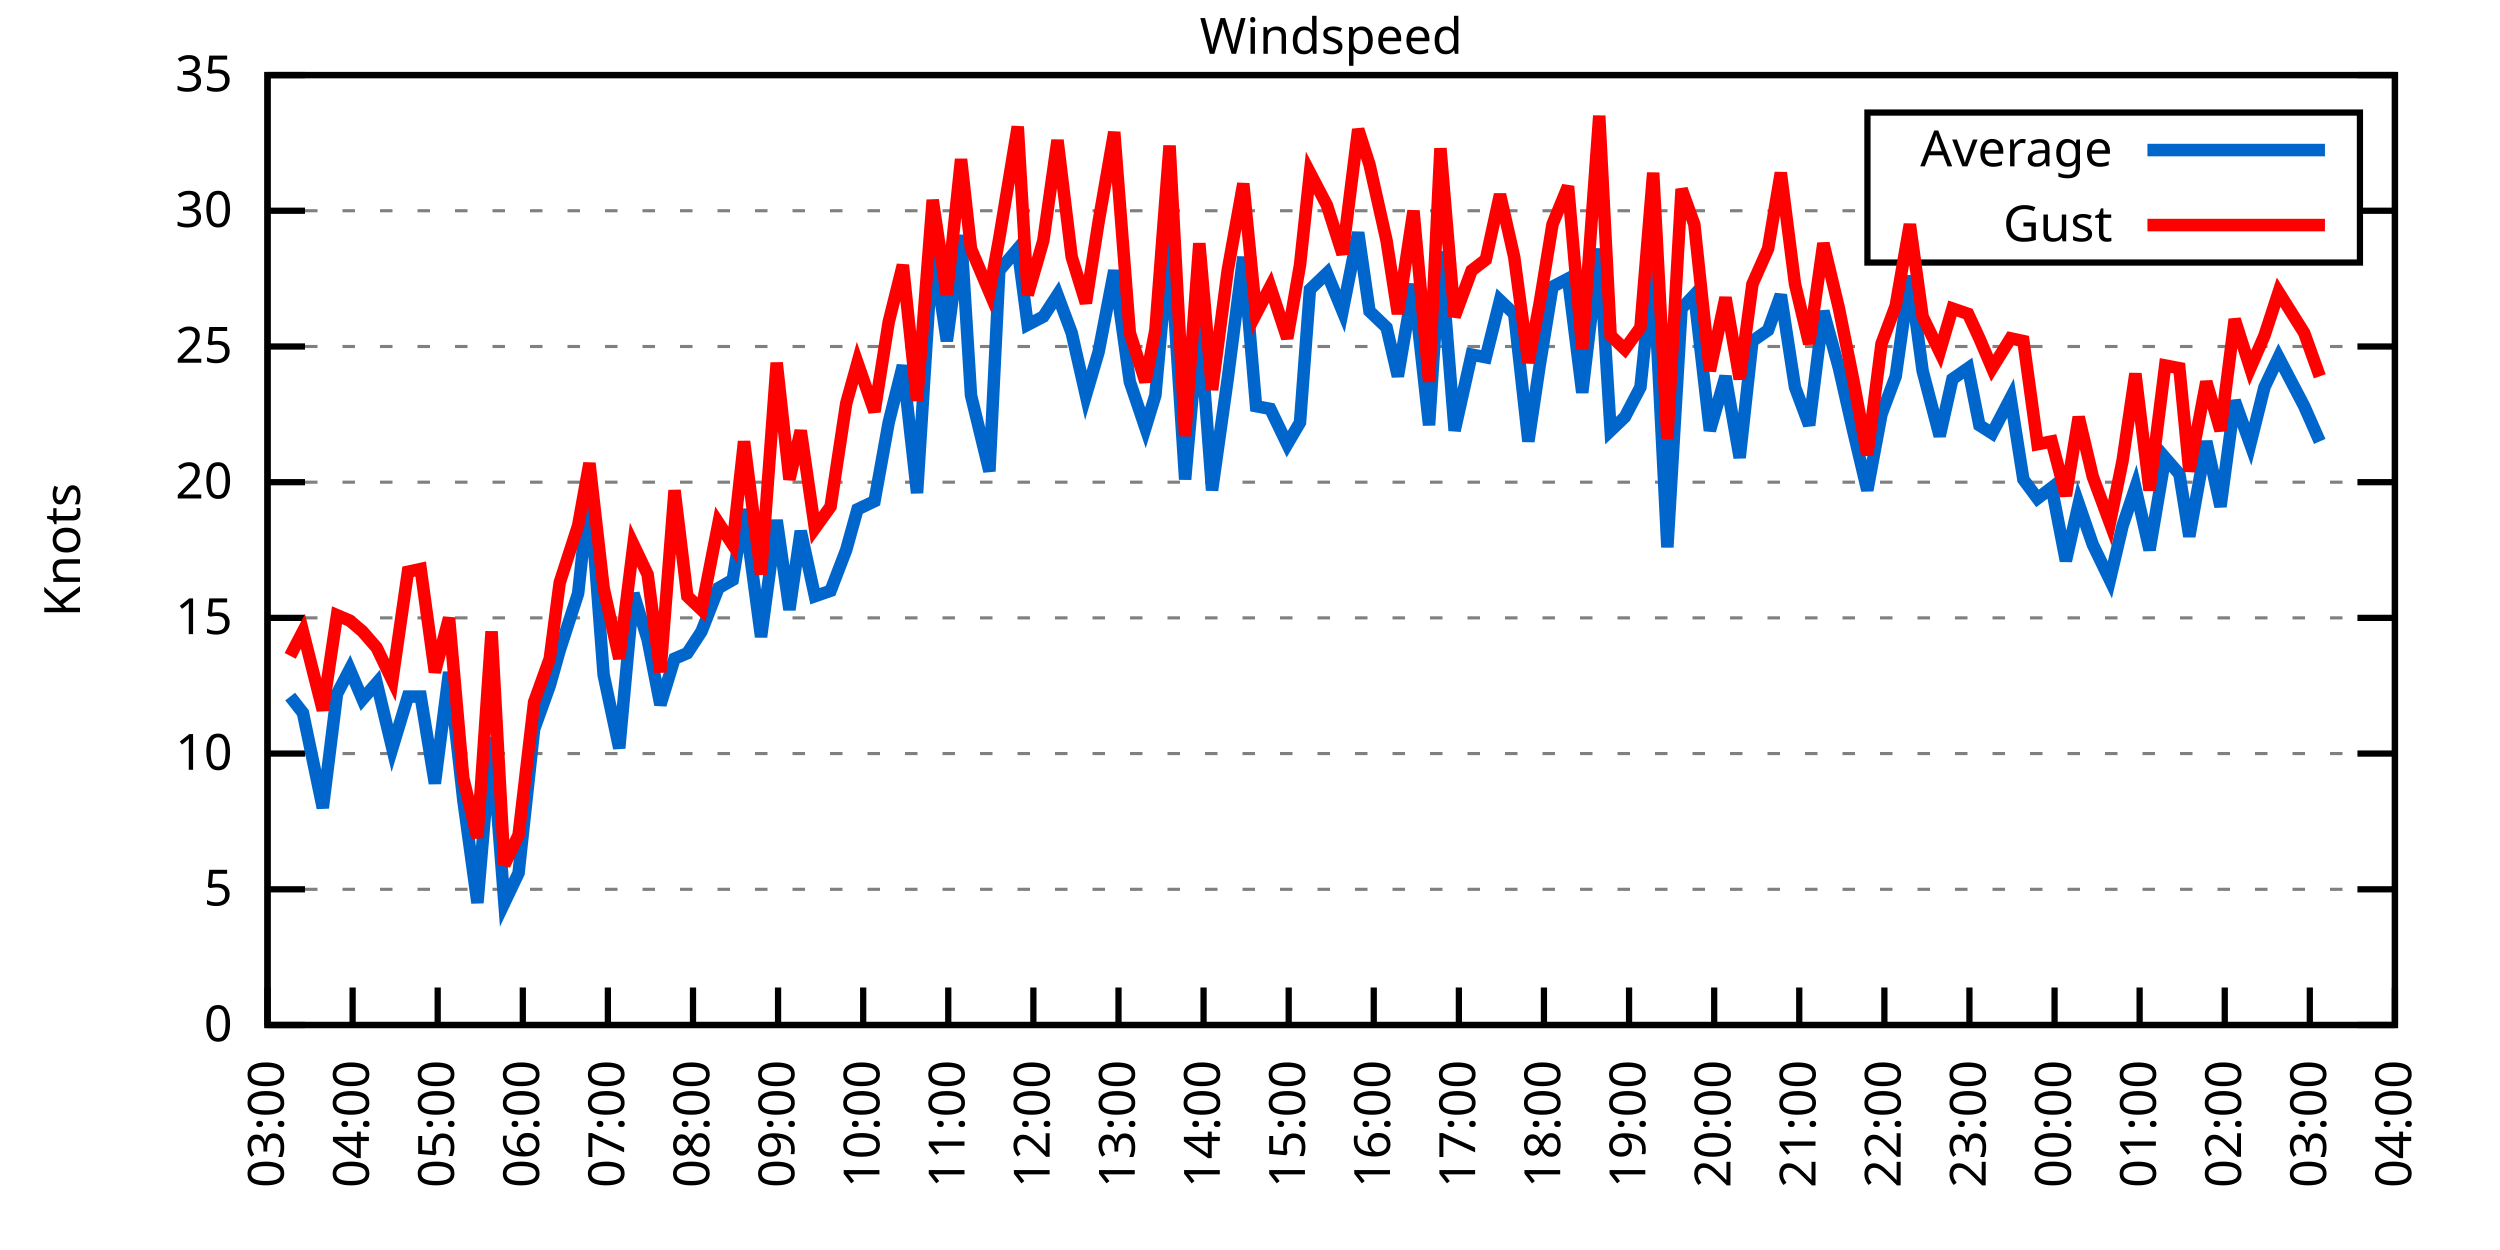
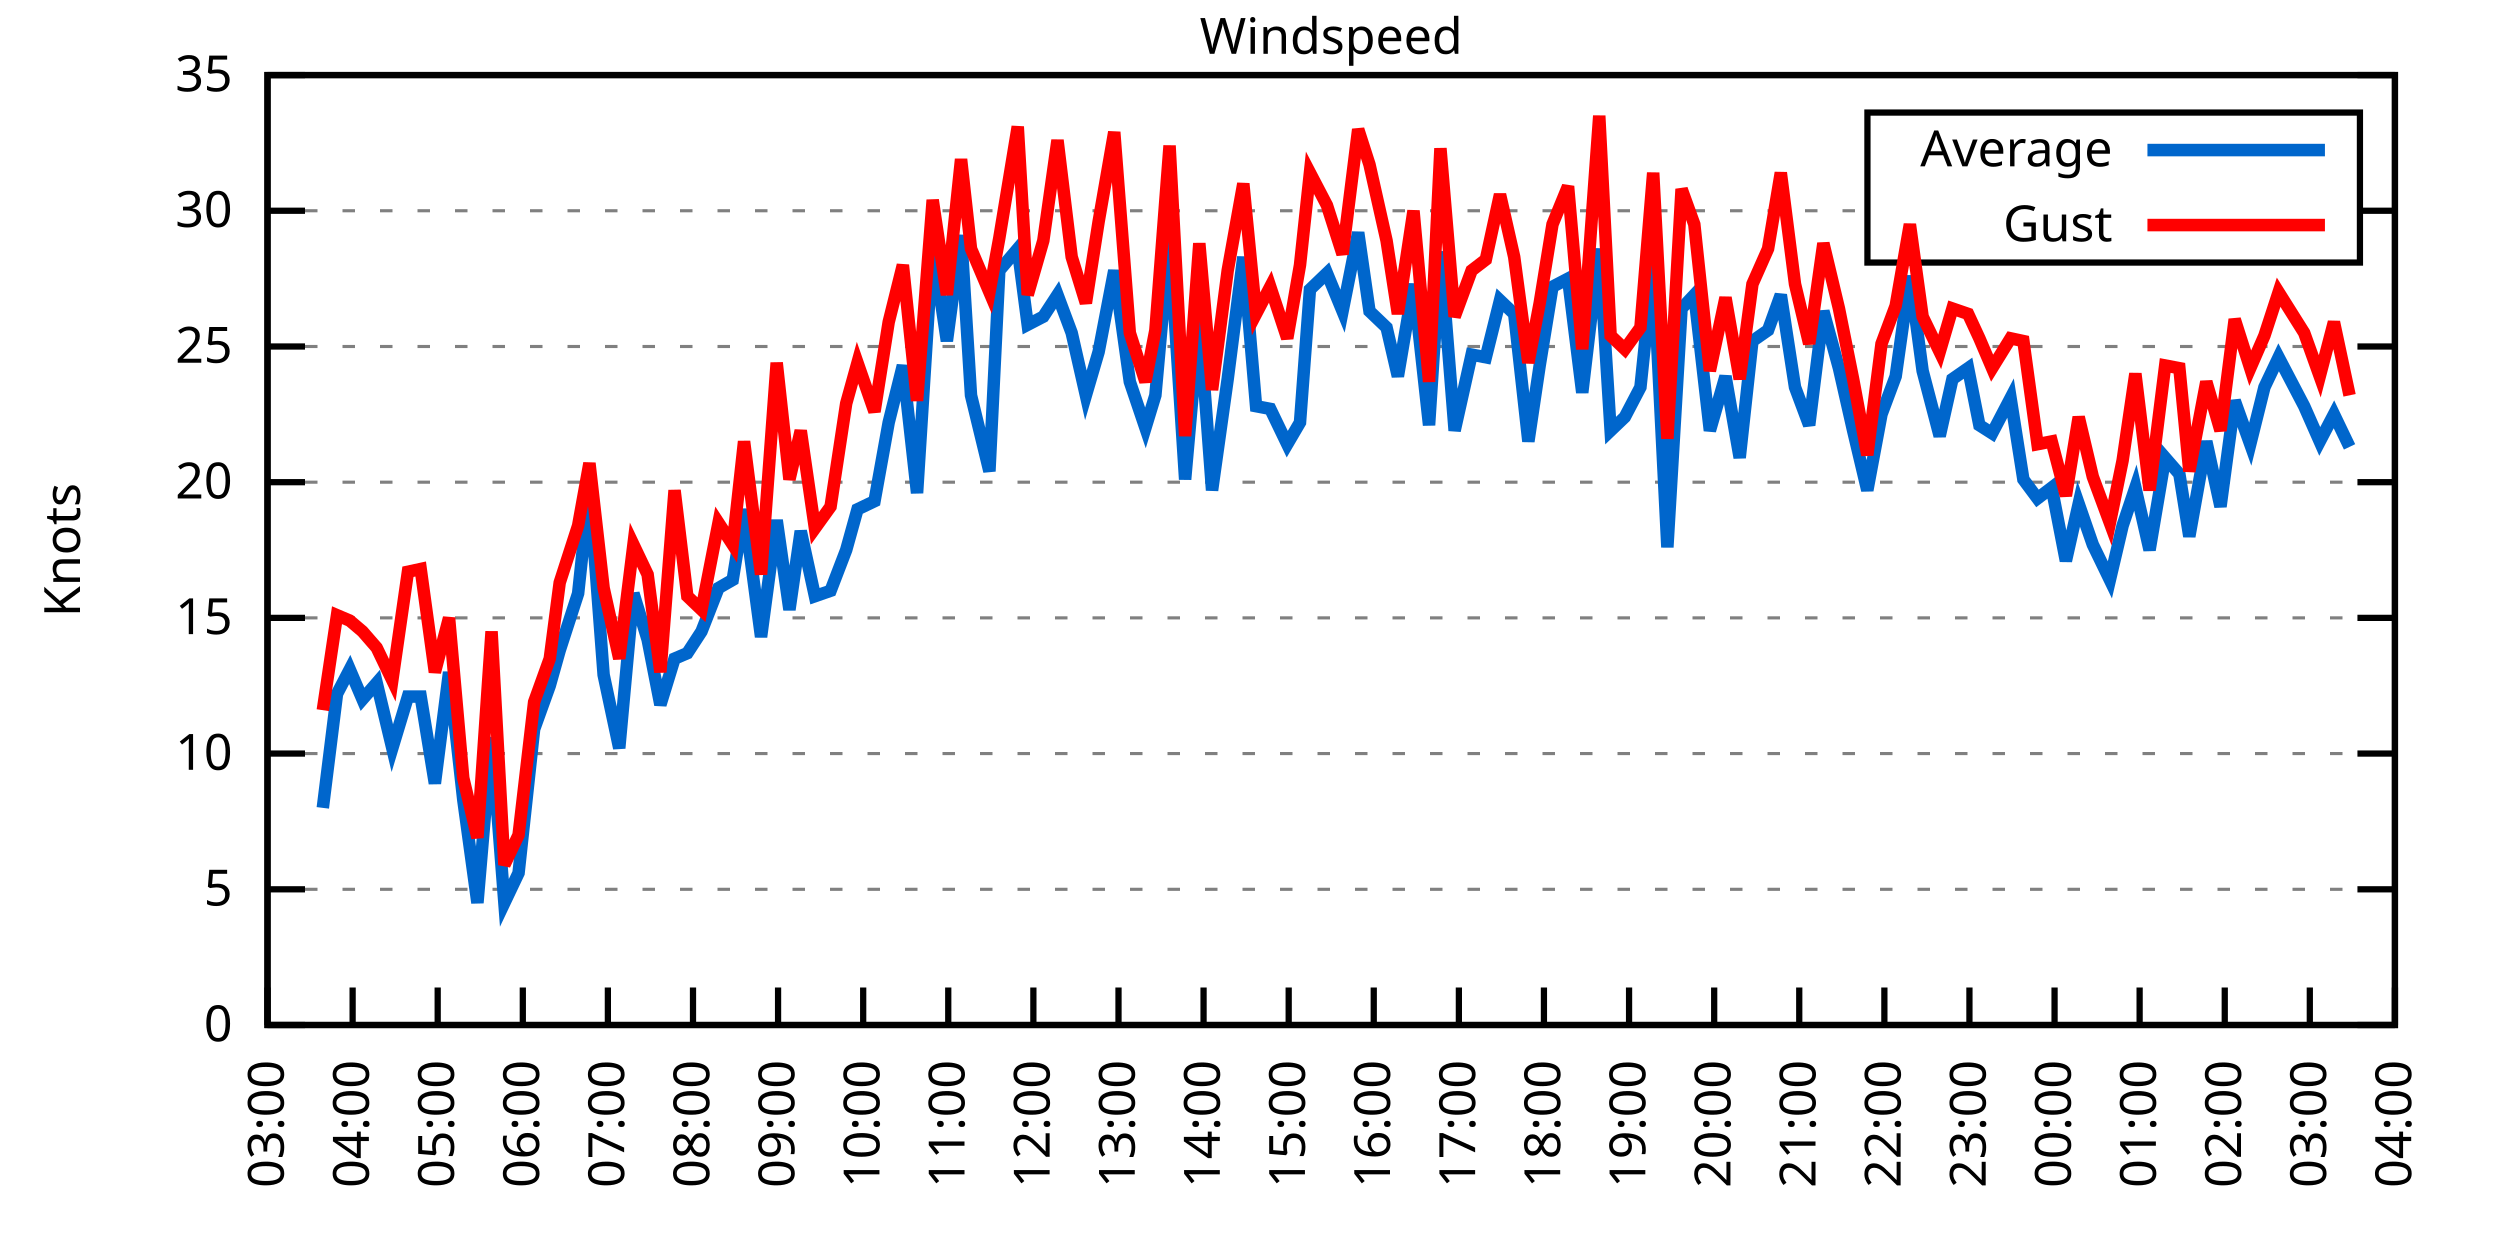
<svg xmlns="http://www.w3.org/2000/svg" xmlns:xlink="http://www.w3.org/1999/xlink" width="400" height="200" viewBox="0 0 400 200">
  <g id="gnuplot_canvas">
    <rect x="0" y="0" width="400" height="200" fill="none" />
    <defs>
      <circle id="gpDot" r="0.5" stroke-width="0.5" stroke="currentColor" />
      <path id="gpPt0" stroke-width="0.333" stroke="currentColor" d="M-1,0 h2 M0,-1 v2" />
      <path id="gpPt1" stroke-width="0.333" stroke="currentColor" d="M-1,-1 L1,1 M1,-1 L-1,1" />
      <path id="gpPt2" stroke-width="0.333" stroke="currentColor" d="M-1,0 L1,0 M0,-1 L0,1 M-1,-1 L1,1 M-1,1 L1,-1" />
      <rect id="gpPt3" stroke-width="0.333" stroke="currentColor" x="-1" y="-1" width="2" height="2" />
      <rect id="gpPt4" stroke-width="0.333" stroke="currentColor" fill="currentColor" x="-1" y="-1" width="2" height="2" />
      <circle id="gpPt5" stroke-width="0.333" stroke="currentColor" cx="0" cy="0" r="1" />
      <use xlink:href="#gpPt5" id="gpPt6" fill="currentColor" stroke="none" />
      <path id="gpPt7" stroke-width="0.333" stroke="currentColor" d="M0,-1.33 L-1.33,0.67 L1.33,0.67 z" />
      <use xlink:href="#gpPt7" id="gpPt8" fill="currentColor" stroke="none" />
      <use xlink:href="#gpPt7" id="gpPt9" stroke="currentColor" transform="rotate(180)" />
      <use xlink:href="#gpPt9" id="gpPt10" fill="currentColor" stroke="none" />
      <use xlink:href="#gpPt3" id="gpPt11" stroke="currentColor" transform="rotate(45)" />
      <use xlink:href="#gpPt11" id="gpPt12" fill="currentColor" stroke="none" />
      <path id="gpPt13" stroke-width="0.333" stroke="currentColor" d="M0,1.330 L1.265,0.411 L0.782,-1.067 L-0.782,-1.076 L-1.265,0.411 z" />
      <use xlink:href="#gpPt13" id="gpPt14" fill="currentColor" stroke="none" />
      <filter id="textbox" filterUnits="objectBoundingBox" x="0" y="0" height="1" width="1">
        <feFlood flood-color="white" flood-opacity="1" result="bgnd" />
        <feComposite in="SourceGraphic" in2="bgnd" operator="atop" />
      </filter>
      <filter id="greybox" filterUnits="objectBoundingBox" x="0" y="0" height="1" width="1">
        <feFlood flood-color="lightgrey" flood-opacity="1" result="grey" />
        <feComposite in="SourceGraphic" in2="grey" operator="atop" />
      </filter>
    </defs>
    <g fill="none" color="white" stroke="currentColor" stroke-width="1.00" stroke-linecap="butt" stroke-linejoin="miter">
</g>
    <g fill="none" color="black" stroke="currentColor" stroke-width="1.00" stroke-linecap="butt" stroke-linejoin="miter">
      <g stroke="none" shape-rendering="crispEdges">
        <polygon fill="rgb(255, 255, 255)" points="42.80,164.00 383.18,164.00 383.18,12.02 42.80,12.02 " />
      </g>
    </g>
    <g fill="none" color="black" stroke="currentColor" stroke-width="1.00" stroke-linecap="butt" stroke-linejoin="miter">
</g>
    <g fill="none" color="black" stroke="black" stroke-width="0.50" stroke-linecap="butt" stroke-linejoin="miter">
</g>
    <g fill="none" color="gray" stroke="currentColor" stroke-width="0.50" stroke-linecap="butt" stroke-linejoin="miter">
      <path stroke="gray" stroke-dasharray="2,4" class="gridline" d="M42.80,164.00 L383.19,164.00  " />
    </g>
    <g fill="none" color="gray" stroke="gray" stroke-width="1.00" stroke-linecap="butt" stroke-linejoin="miter">
</g>
    <g fill="none" color="black" stroke="currentColor" stroke-width="1.00" stroke-linecap="butt" stroke-linejoin="miter">
      <path stroke="black" d="M42.80,164.00 L48.80,164.00 M383.19,164.00 L377.19,164.00  " />
      <g transform="translate(37.20,166.60)" stroke="none" fill="black" font-family="Sans" font-size="8.00" text-anchor="end">
        <text>
          <tspan font-family="Sans"> 0</tspan>
        </text>
      </g>
    </g>
    <g fill="none" color="black" stroke="currentColor" stroke-width="1.00" stroke-linecap="butt" stroke-linejoin="miter">
</g>
    <g fill="none" color="black" stroke="black" stroke-width="0.50" stroke-linecap="butt" stroke-linejoin="miter">
</g>
    <g fill="none" color="gray" stroke="currentColor" stroke-width="0.50" stroke-linecap="butt" stroke-linejoin="miter">
      <path stroke="gray" stroke-dasharray="2,4" class="gridline" d="M42.80,142.29 L383.19,142.29  " />
    </g>
    <g fill="none" color="gray" stroke="gray" stroke-width="1.00" stroke-linecap="butt" stroke-linejoin="miter">
</g>
    <g fill="none" color="black" stroke="currentColor" stroke-width="1.00" stroke-linecap="butt" stroke-linejoin="miter">
      <path stroke="black" d="M42.80,142.29 L48.80,142.29 M383.19,142.29 L377.19,142.29  " />
      <g transform="translate(37.20,144.89)" stroke="none" fill="black" font-family="Sans" font-size="8.00" text-anchor="end">
        <text>
          <tspan font-family="Sans"> 5</tspan>
        </text>
      </g>
    </g>
    <g fill="none" color="black" stroke="currentColor" stroke-width="1.00" stroke-linecap="butt" stroke-linejoin="miter">
</g>
    <g fill="none" color="black" stroke="black" stroke-width="0.50" stroke-linecap="butt" stroke-linejoin="miter">
</g>
    <g fill="none" color="gray" stroke="currentColor" stroke-width="0.50" stroke-linecap="butt" stroke-linejoin="miter">
      <path stroke="gray" stroke-dasharray="2,4" class="gridline" d="M42.80,120.57 L383.19,120.57  " />
    </g>
    <g fill="none" color="gray" stroke="gray" stroke-width="1.00" stroke-linecap="butt" stroke-linejoin="miter">
</g>
    <g fill="none" color="black" stroke="currentColor" stroke-width="1.00" stroke-linecap="butt" stroke-linejoin="miter">
      <path stroke="black" d="M42.80,120.57 L48.80,120.57 M383.19,120.57 L377.19,120.57  " />
      <g transform="translate(37.20,123.17)" stroke="none" fill="black" font-family="Sans" font-size="8.00" text-anchor="end">
        <text>
          <tspan font-family="Sans"> 10</tspan>
        </text>
      </g>
    </g>
    <g fill="none" color="black" stroke="currentColor" stroke-width="1.00" stroke-linecap="butt" stroke-linejoin="miter">
</g>
    <g fill="none" color="black" stroke="black" stroke-width="0.50" stroke-linecap="butt" stroke-linejoin="miter">
</g>
    <g fill="none" color="gray" stroke="currentColor" stroke-width="0.50" stroke-linecap="butt" stroke-linejoin="miter">
      <path stroke="gray" stroke-dasharray="2,4" class="gridline" d="M42.80,98.86 L383.19,98.86  " />
    </g>
    <g fill="none" color="gray" stroke="gray" stroke-width="1.00" stroke-linecap="butt" stroke-linejoin="miter">
</g>
    <g fill="none" color="black" stroke="currentColor" stroke-width="1.00" stroke-linecap="butt" stroke-linejoin="miter">
      <path stroke="black" d="M42.80,98.86 L48.80,98.86 M383.19,98.86 L377.19,98.86  " />
      <g transform="translate(37.20,101.46)" stroke="none" fill="black" font-family="Sans" font-size="8.00" text-anchor="end">
        <text>
          <tspan font-family="Sans"> 15</tspan>
        </text>
      </g>
    </g>
    <g fill="none" color="black" stroke="currentColor" stroke-width="1.00" stroke-linecap="butt" stroke-linejoin="miter">
</g>
    <g fill="none" color="black" stroke="black" stroke-width="0.50" stroke-linecap="butt" stroke-linejoin="miter">
</g>
    <g fill="none" color="gray" stroke="currentColor" stroke-width="0.50" stroke-linecap="butt" stroke-linejoin="miter">
      <path stroke="gray" stroke-dasharray="2,4" class="gridline" d="M42.80,77.15 L383.19,77.15  " />
    </g>
    <g fill="none" color="gray" stroke="gray" stroke-width="1.00" stroke-linecap="butt" stroke-linejoin="miter">
</g>
    <g fill="none" color="black" stroke="currentColor" stroke-width="1.00" stroke-linecap="butt" stroke-linejoin="miter">
      <path stroke="black" d="M42.80,77.15 L48.80,77.15 M383.19,77.15 L377.19,77.15  " />
      <g transform="translate(37.20,79.75)" stroke="none" fill="black" font-family="Sans" font-size="8.00" text-anchor="end">
        <text>
          <tspan font-family="Sans"> 20</tspan>
        </text>
      </g>
    </g>
    <g fill="none" color="black" stroke="currentColor" stroke-width="1.00" stroke-linecap="butt" stroke-linejoin="miter">
</g>
    <g fill="none" color="black" stroke="black" stroke-width="0.50" stroke-linecap="butt" stroke-linejoin="miter">
</g>
    <g fill="none" color="gray" stroke="currentColor" stroke-width="0.50" stroke-linecap="butt" stroke-linejoin="miter">
      <path stroke="gray" stroke-dasharray="2,4" class="gridline" d="M42.80,55.44 L383.19,55.44  " />
    </g>
    <g fill="none" color="gray" stroke="gray" stroke-width="1.00" stroke-linecap="butt" stroke-linejoin="miter">
</g>
    <g fill="none" color="black" stroke="currentColor" stroke-width="1.00" stroke-linecap="butt" stroke-linejoin="miter">
      <path stroke="black" d="M42.80,55.44 L48.80,55.44 M383.19,55.44 L377.19,55.44  " />
      <g transform="translate(37.20,58.04)" stroke="none" fill="black" font-family="Sans" font-size="8.00" text-anchor="end">
        <text>
          <tspan font-family="Sans"> 25</tspan>
        </text>
      </g>
    </g>
    <g fill="none" color="black" stroke="currentColor" stroke-width="1.00" stroke-linecap="butt" stroke-linejoin="miter">
</g>
    <g fill="none" color="black" stroke="black" stroke-width="0.50" stroke-linecap="butt" stroke-linejoin="miter">
</g>
    <g fill="none" color="gray" stroke="currentColor" stroke-width="0.50" stroke-linecap="butt" stroke-linejoin="miter">
      <path stroke="gray" stroke-dasharray="2,4" class="gridline" d="M42.80,33.72 L298.79,33.72 M377.59,33.72 L383.19,33.72  " />
    </g>
    <g fill="none" color="gray" stroke="gray" stroke-width="1.00" stroke-linecap="butt" stroke-linejoin="miter">
</g>
    <g fill="none" color="black" stroke="currentColor" stroke-width="1.00" stroke-linecap="butt" stroke-linejoin="miter">
      <path stroke="black" d="M42.80,33.72 L48.80,33.72 M383.19,33.72 L377.19,33.72  " />
      <g transform="translate(37.20,36.32)" stroke="none" fill="black" font-family="Sans" font-size="8.00" text-anchor="end">
        <text>
          <tspan font-family="Sans"> 30</tspan>
        </text>
      </g>
    </g>
    <g fill="none" color="black" stroke="currentColor" stroke-width="1.00" stroke-linecap="butt" stroke-linejoin="miter">
</g>
    <g fill="none" color="black" stroke="black" stroke-width="0.50" stroke-linecap="butt" stroke-linejoin="miter">
</g>
    <g fill="none" color="gray" stroke="currentColor" stroke-width="0.50" stroke-linecap="butt" stroke-linejoin="miter">
      <path stroke="gray" stroke-dasharray="2,4" class="gridline" d="M42.80,12.01 L383.19,12.01  " />
    </g>
    <g fill="none" color="gray" stroke="gray" stroke-width="1.00" stroke-linecap="butt" stroke-linejoin="miter">
</g>
    <g fill="none" color="black" stroke="currentColor" stroke-width="1.00" stroke-linecap="butt" stroke-linejoin="miter">
      <path stroke="black" d="M42.80,12.01 L48.80,12.01 M383.19,12.01 L377.19,12.01  " />
      <g transform="translate(37.20,14.61)" stroke="none" fill="black" font-family="Sans" font-size="8.00" text-anchor="end">
        <text>
          <tspan font-family="Sans"> 35</tspan>
        </text>
      </g>
    </g>
    <g fill="none" color="black" stroke="currentColor" stroke-width="1.00" stroke-linecap="butt" stroke-linejoin="miter">
      <path stroke="black" d="M42.80,164.00 L42.80,158.00  " />
      <g transform="translate(45.40,169.60) rotate(270.00)" stroke="none" fill="black" font-family="Sans" font-size="8.00" text-anchor="end">
        <text>
          <tspan font-family="Sans">03:00</tspan>
        </text>
      </g>
    </g>
    <g fill="none" color="black" stroke="currentColor" stroke-width="1.00" stroke-linecap="butt" stroke-linejoin="miter">
      <path stroke="black" d="M56.42,164.00 L56.42,158.00  " />
      <g transform="translate(59.02,169.60) rotate(270.00)" stroke="none" fill="black" font-family="Sans" font-size="8.00" text-anchor="end">
        <text>
          <tspan font-family="Sans">04:00</tspan>
        </text>
      </g>
    </g>
    <g fill="none" color="black" stroke="currentColor" stroke-width="1.00" stroke-linecap="butt" stroke-linejoin="miter">
      <path stroke="black" d="M70.03,164.00 L70.03,158.00  " />
      <g transform="translate(72.63,169.60) rotate(270.00)" stroke="none" fill="black" font-family="Sans" font-size="8.00" text-anchor="end">
        <text>
          <tspan font-family="Sans">05:00</tspan>
        </text>
      </g>
    </g>
    <g fill="none" color="black" stroke="currentColor" stroke-width="1.00" stroke-linecap="butt" stroke-linejoin="miter">
      <path stroke="black" d="M83.65,164.00 L83.65,158.00  " />
      <g transform="translate(86.25,169.60) rotate(270.00)" stroke="none" fill="black" font-family="Sans" font-size="8.00" text-anchor="end">
        <text>
          <tspan font-family="Sans">06:00</tspan>
        </text>
      </g>
    </g>
    <g fill="none" color="black" stroke="currentColor" stroke-width="1.00" stroke-linecap="butt" stroke-linejoin="miter">
      <path stroke="black" d="M97.26,164.00 L97.26,158.00  " />
      <g transform="translate(99.86,169.60) rotate(270.00)" stroke="none" fill="black" font-family="Sans" font-size="8.00" text-anchor="end">
        <text>
          <tspan font-family="Sans">07:00</tspan>
        </text>
      </g>
    </g>
    <g fill="none" color="black" stroke="currentColor" stroke-width="1.00" stroke-linecap="butt" stroke-linejoin="miter">
      <path stroke="black" d="M110.88,164.00 L110.88,158.00  " />
      <g transform="translate(113.48,169.60) rotate(270.00)" stroke="none" fill="black" font-family="Sans" font-size="8.00" text-anchor="end">
        <text>
          <tspan font-family="Sans">08:00</tspan>
        </text>
      </g>
    </g>
    <g fill="none" color="black" stroke="currentColor" stroke-width="1.00" stroke-linecap="butt" stroke-linejoin="miter">
      <path stroke="black" d="M124.49,164.00 L124.49,158.00  " />
      <g transform="translate(127.09,169.60) rotate(270.00)" stroke="none" fill="black" font-family="Sans" font-size="8.00" text-anchor="end">
        <text>
          <tspan font-family="Sans">09:00</tspan>
        </text>
      </g>
    </g>
    <g fill="none" color="black" stroke="currentColor" stroke-width="1.00" stroke-linecap="butt" stroke-linejoin="miter">
      <path stroke="black" d="M138.11,164.00 L138.11,158.00  " />
      <g transform="translate(140.71,169.60) rotate(270.00)" stroke="none" fill="black" font-family="Sans" font-size="8.00" text-anchor="end">
        <text>
          <tspan font-family="Sans">10:00</tspan>
        </text>
      </g>
    </g>
    <g fill="none" color="black" stroke="currentColor" stroke-width="1.00" stroke-linecap="butt" stroke-linejoin="miter">
      <path stroke="black" d="M151.72,164.00 L151.72,158.00  " />
      <g transform="translate(154.32,169.60) rotate(270.00)" stroke="none" fill="black" font-family="Sans" font-size="8.00" text-anchor="end">
        <text>
          <tspan font-family="Sans">11:00</tspan>
        </text>
      </g>
    </g>
    <g fill="none" color="black" stroke="currentColor" stroke-width="1.00" stroke-linecap="butt" stroke-linejoin="miter">
      <path stroke="black" d="M165.34,164.00 L165.34,158.00  " />
      <g transform="translate(167.94,169.60) rotate(270.00)" stroke="none" fill="black" font-family="Sans" font-size="8.00" text-anchor="end">
        <text>
          <tspan font-family="Sans">12:00</tspan>
        </text>
      </g>
    </g>
    <g fill="none" color="black" stroke="currentColor" stroke-width="1.00" stroke-linecap="butt" stroke-linejoin="miter">
      <path stroke="black" d="M178.96,164.00 L178.96,158.00  " />
      <g transform="translate(181.56,169.60) rotate(270.00)" stroke="none" fill="black" font-family="Sans" font-size="8.00" text-anchor="end">
        <text>
          <tspan font-family="Sans">13:00</tspan>
        </text>
      </g>
    </g>
    <g fill="none" color="black" stroke="currentColor" stroke-width="1.00" stroke-linecap="butt" stroke-linejoin="miter">
      <path stroke="black" d="M192.57,164.00 L192.57,158.00  " />
      <g transform="translate(195.17,169.60) rotate(270.00)" stroke="none" fill="black" font-family="Sans" font-size="8.00" text-anchor="end">
        <text>
          <tspan font-family="Sans">14:00</tspan>
        </text>
      </g>
    </g>
    <g fill="none" color="black" stroke="currentColor" stroke-width="1.00" stroke-linecap="butt" stroke-linejoin="miter">
      <path stroke="black" d="M206.19,164.00 L206.19,158.00  " />
      <g transform="translate(208.79,169.60) rotate(270.00)" stroke="none" fill="black" font-family="Sans" font-size="8.00" text-anchor="end">
        <text>
          <tspan font-family="Sans">15:00</tspan>
        </text>
      </g>
    </g>
    <g fill="none" color="black" stroke="currentColor" stroke-width="1.00" stroke-linecap="butt" stroke-linejoin="miter">
      <path stroke="black" d="M219.80,164.00 L219.80,158.00  " />
      <g transform="translate(222.40,169.60) rotate(270.00)" stroke="none" fill="black" font-family="Sans" font-size="8.00" text-anchor="end">
        <text>
          <tspan font-family="Sans">16:00</tspan>
        </text>
      </g>
    </g>
    <g fill="none" color="black" stroke="currentColor" stroke-width="1.00" stroke-linecap="butt" stroke-linejoin="miter">
      <path stroke="black" d="M233.42,164.00 L233.42,158.00  " />
      <g transform="translate(236.02,169.60) rotate(270.00)" stroke="none" fill="black" font-family="Sans" font-size="8.00" text-anchor="end">
        <text>
          <tspan font-family="Sans">17:00</tspan>
        </text>
      </g>
    </g>
    <g fill="none" color="black" stroke="currentColor" stroke-width="1.00" stroke-linecap="butt" stroke-linejoin="miter">
      <path stroke="black" d="M247.03,164.00 L247.03,158.00  " />
      <g transform="translate(249.63,169.60) rotate(270.00)" stroke="none" fill="black" font-family="Sans" font-size="8.00" text-anchor="end">
        <text>
          <tspan font-family="Sans">18:00</tspan>
        </text>
      </g>
    </g>
    <g fill="none" color="black" stroke="currentColor" stroke-width="1.00" stroke-linecap="butt" stroke-linejoin="miter">
      <path stroke="black" d="M260.65,164.00 L260.65,158.00  " />
      <g transform="translate(263.25,169.60) rotate(270.00)" stroke="none" fill="black" font-family="Sans" font-size="8.00" text-anchor="end">
        <text>
          <tspan font-family="Sans">19:00</tspan>
        </text>
      </g>
    </g>
    <g fill="none" color="black" stroke="currentColor" stroke-width="1.00" stroke-linecap="butt" stroke-linejoin="miter">
      <path stroke="black" d="M274.27,164.00 L274.27,158.00  " />
      <g transform="translate(276.87,169.60) rotate(270.00)" stroke="none" fill="black" font-family="Sans" font-size="8.00" text-anchor="end">
        <text>
          <tspan font-family="Sans">20:00</tspan>
        </text>
      </g>
    </g>
    <g fill="none" color="black" stroke="currentColor" stroke-width="1.00" stroke-linecap="butt" stroke-linejoin="miter">
      <path stroke="black" d="M287.88,164.00 L287.88,158.00  " />
      <g transform="translate(290.48,169.60) rotate(270.00)" stroke="none" fill="black" font-family="Sans" font-size="8.00" text-anchor="end">
        <text>
          <tspan font-family="Sans">21:00</tspan>
        </text>
      </g>
    </g>
    <g fill="none" color="black" stroke="currentColor" stroke-width="1.00" stroke-linecap="butt" stroke-linejoin="miter">
      <path stroke="black" d="M301.50,164.00 L301.50,158.00  " />
      <g transform="translate(304.10,169.60) rotate(270.00)" stroke="none" fill="black" font-family="Sans" font-size="8.00" text-anchor="end">
        <text>
          <tspan font-family="Sans">22:00</tspan>
        </text>
      </g>
    </g>
    <g fill="none" color="black" stroke="currentColor" stroke-width="1.00" stroke-linecap="butt" stroke-linejoin="miter">
      <path stroke="black" d="M315.11,164.00 L315.11,158.00  " />
      <g transform="translate(317.71,169.60) rotate(270.00)" stroke="none" fill="black" font-family="Sans" font-size="8.00" text-anchor="end">
        <text>
          <tspan font-family="Sans">23:00</tspan>
        </text>
      </g>
    </g>
    <g fill="none" color="black" stroke="currentColor" stroke-width="1.00" stroke-linecap="butt" stroke-linejoin="miter">
      <path stroke="black" d="M328.73,164.00 L328.73,158.00  " />
      <g transform="translate(331.33,169.60) rotate(270.00)" stroke="none" fill="black" font-family="Sans" font-size="8.00" text-anchor="end">
        <text>
          <tspan font-family="Sans">00:00</tspan>
        </text>
      </g>
    </g>
    <g fill="none" color="black" stroke="currentColor" stroke-width="1.00" stroke-linecap="butt" stroke-linejoin="miter">
      <path stroke="black" d="M342.34,164.00 L342.34,158.00  " />
      <g transform="translate(344.94,169.60) rotate(270.00)" stroke="none" fill="black" font-family="Sans" font-size="8.00" text-anchor="end">
        <text>
          <tspan font-family="Sans">01:00</tspan>
        </text>
      </g>
    </g>
    <g fill="none" color="black" stroke="currentColor" stroke-width="1.00" stroke-linecap="butt" stroke-linejoin="miter">
      <path stroke="black" d="M355.96,164.00 L355.96,158.00  " />
      <g transform="translate(358.56,169.60) rotate(270.00)" stroke="none" fill="black" font-family="Sans" font-size="8.00" text-anchor="end">
        <text>
          <tspan font-family="Sans">02:00</tspan>
        </text>
      </g>
    </g>
    <g fill="none" color="black" stroke="currentColor" stroke-width="1.00" stroke-linecap="butt" stroke-linejoin="miter">
      <path stroke="black" d="M369.57,164.00 L369.57,158.00  " />
      <g transform="translate(372.17,169.60) rotate(270.00)" stroke="none" fill="black" font-family="Sans" font-size="8.00" text-anchor="end">
        <text>
          <tspan font-family="Sans">03:00</tspan>
        </text>
      </g>
    </g>
    <g fill="none" color="black" stroke="currentColor" stroke-width="1.00" stroke-linecap="butt" stroke-linejoin="miter">
      <path stroke="black" d="M383.19,164.00 L383.19,158.00  " />
      <g transform="translate(385.79,169.60) rotate(270.00)" stroke="none" fill="black" font-family="Sans" font-size="8.00" text-anchor="end">
        <text>
          <tspan font-family="Sans">04:00</tspan>
        </text>
      </g>
    </g>
    <g fill="none" color="black" stroke="currentColor" stroke-width="1.00" stroke-linecap="butt" stroke-linejoin="miter">
</g>
    <g fill="none" color="black" stroke="currentColor" stroke-width="1.00" stroke-linecap="butt" stroke-linejoin="miter">
      <path stroke="black" d="M42.80,12.01 L42.80,164.00 L383.19,164.00 L383.19,12.01 L42.80,12.01 Z  " />
    </g>
    <g fill="none" color="black" stroke="currentColor" stroke-width="1.00" stroke-linecap="butt" stroke-linejoin="miter">
</g>
    <g fill="none" color="black" stroke="currentColor" stroke-width="1.00" stroke-linecap="butt" stroke-linejoin="miter">
      <path stroke="black" d="M298.79,42.01 L298.79,18.01 L377.59,18.01 L377.59,42.01 L298.79,42.01 Z  " />
    </g>
    <g id="Windspeed_plot_1">
      <g fill="none" color="white" stroke="black" stroke-width="2.00" stroke-linecap="butt" stroke-linejoin="miter">
</g>
      <g fill="none" color="black" stroke="currentColor" stroke-width="2.00" stroke-linecap="butt" stroke-linejoin="miter">
        <g transform="translate(337.99,26.61)" stroke="none" fill="black" font-family="Sans" font-size="8.00" text-anchor="end">
          <text>
            <tspan font-family="Sans">Average</tspan>
          </text>
        </g>
      </g>
      <g fill="none" color="black" stroke="currentColor" stroke-width="2.00" stroke-linecap="butt" stroke-linejoin="miter">
-         <path stroke="rgb(  0, 102, 204)" d="M343.59,24.01 L371.99,24.01 M46.43,111.45 L48.47,114.06 L51.65,129.26 L53.92,111.02 L55.96,107.11 L58.00,111.89   L60.27,109.28 L62.77,119.71 L65.27,111.45 L67.31,111.45 L69.58,125.35 L71.85,107.55 L74.12,127.96 L76.39,144.46   L78.65,117.97 L80.70,144.46 L82.97,139.68 L85.46,116.67 L87.96,109.72 L89.55,104.07 L92.50,94.95 L94.31,78.02   L96.58,107.98 L99.08,119.71 L101.35,94.95 L103.62,102.34 L105.66,112.76 L107.93,105.38 L109.97,104.51 L112.24,101.03   L114.96,94.08 L117.23,92.78 L119.05,81.49 L121.77,101.90 L124.27,83.23 L126.31,97.56 L128.12,84.97 L130.39,95.39   L132.89,94.52 L135.39,88.00 L137.20,81.49 L139.92,80.19 L142.19,67.59 L144.46,58.48 L146.73,78.89 L149.23,39.37   L151.50,54.57 L153.77,37.63 L155.36,63.25 L158.31,75.41 L159.89,43.28 L162.84,39.80 L164.43,51.96 L166.93,50.66   L169.20,47.18 L171.47,53.26 L173.74,63.25 L175.78,56.30 L178.28,43.28 L180.77,61.08 L183.27,68.46 L184.86,63.25   L187.13,38.07 L189.62,76.71 L191.89,51.09 L193.93,78.45 L196.43,60.65 L198.93,41.11 L200.97,64.99 L203.24,65.42   L205.96,71.07 L208.00,67.59 L209.59,46.32 L212.31,43.71 L214.81,49.79 L217.31,37.20 L219.12,49.79 L221.85,52.40   L223.66,60.21 L226.16,45.45 L228.65,68.03 L230.47,40.24 L232.74,68.90 L235.46,56.74 L237.73,57.17 L240.00,48.05   L242.27,50.22 L244.54,70.63 L246.35,58.48 L248.40,45.88 L250.89,44.58 L253.16,62.82 L255.88,39.80 L257.70,68.90   L259.97,66.73 L262.47,61.95 L264.51,42.41 L266.78,87.57 L269.05,49.36 L271.09,47.18 L273.58,68.90 L276.08,60.21   L278.35,73.24 L280.39,54.57 L282.89,52.83 L284.93,47.18 L287.20,61.95 L289.47,68.03 L291.74,49.79 L294.23,58.91   L296.50,68.90 L298.77,78.45 L301.04,66.29 L303.31,60.21 L305.58,44.15 L307.62,59.34 L310.35,69.77 L312.39,60.65   L314.89,58.91 L316.70,68.03 L318.74,69.33 L321.69,63.69 L323.74,76.71 L326.00,79.75 L328.27,78.02 L330.54,89.74   L332.59,80.62 L334.85,87.14 L337.58,92.78 L339.62,84.10 L341.66,78.02 L343.93,88.00 L346.43,73.24 L348.70,75.85   L350.29,85.83 L353.01,70.63 L355.28,81.06 L357.55,64.12 L360.04,71.07 L362.31,61.95 L364.58,57.17 L368.67,64.99   L371.16,70.63  " />
+         <path stroke="rgb(  0, 102, 204)" d="M343.59,24.01 L371.99,24.01 M51.65,129.26 L53.92,111.02 L55.96,107.11 L58.00,111.89 L60.27,109.28 L62.77,119.71   L65.27,111.45 L67.31,111.45 L69.58,125.35 L71.85,107.55 L74.12,127.96 L76.39,144.46 L78.65,117.97 L80.70,144.46   L82.97,139.68 L85.46,116.67 L87.96,109.72 L89.55,104.07 L92.50,94.95 L94.31,78.02 L96.58,107.98 L99.08,119.71   L101.35,94.95 L103.62,102.34 L105.66,112.76 L107.93,105.38 L109.97,104.51 L112.24,101.03 L114.96,94.08 L117.23,92.78   L119.05,81.49 L121.77,101.90 L124.27,83.23 L126.31,97.56 L128.12,84.97 L130.39,95.39 L132.89,94.52 L135.39,88.00   L137.20,81.49 L139.92,80.19 L142.19,67.59 L144.46,58.48 L146.73,78.89 L149.23,39.37 L151.50,54.57 L153.77,37.63   L155.36,63.25 L158.31,75.41 L159.89,43.28 L162.84,39.80 L164.43,51.96 L166.93,50.66 L169.20,47.18 L171.47,53.26   L173.74,63.25 L175.78,56.30 L178.28,43.28 L180.77,61.08 L183.27,68.46 L184.86,63.25 L187.13,38.07 L189.62,76.71   L191.89,51.09 L193.93,78.45 L196.43,60.65 L198.93,41.11 L200.97,64.99 L203.24,65.42 L205.96,71.07 L208.00,67.59   L209.59,46.32 L212.31,43.71 L214.81,49.79 L217.31,37.20 L219.12,49.79 L221.85,52.40 L223.66,60.21 L226.16,45.45   L228.65,68.03 L230.47,40.24 L232.74,68.90 L235.46,56.74 L237.73,57.17 L240.00,48.05 L242.27,50.22 L244.54,70.63   L246.35,58.48 L248.40,45.88 L250.89,44.58 L253.16,62.82 L255.88,39.80 L257.70,68.90 L259.97,66.73 L262.47,61.95   L264.51,42.41 L266.78,87.57 L269.05,49.36 L271.09,47.18 L273.58,68.90 L276.08,60.21 L278.35,73.24 L280.39,54.57   L282.89,52.83 L284.93,47.18 L287.20,61.95 L289.47,68.03 L291.74,49.79 L294.23,58.91 L296.50,68.90 L298.77,78.45   L301.04,66.29 L303.31,60.21 L305.58,44.15 L307.62,59.34 L310.35,69.77 L312.39,60.65 L314.89,58.91 L316.70,68.03   L318.74,69.33 L321.69,63.69 L323.74,76.71 L326.00,79.75 L328.27,78.02 L330.54,89.74 L332.59,80.62 L334.85,87.14   L337.58,92.78 L339.62,84.10 L341.66,78.02 L343.93,88.00 L346.43,73.24 L348.70,75.85 L350.29,85.83 L353.01,70.63   L355.28,81.06 L357.55,64.12 L360.04,71.07 L362.31,61.95 L364.58,57.17 L368.67,64.99 L371.16,70.63 L373.43,66.29   L375.93,71.50  " />
      </g>
    </g>
    <g id="Windspeed_plot_2">
      <g fill="none" color="black" stroke="currentColor" stroke-width="2.00" stroke-linecap="butt" stroke-linejoin="miter">
        <g transform="translate(337.99,38.61)" stroke="none" fill="black" font-family="Sans" font-size="8.00" text-anchor="end">
          <text>
            <tspan font-family="Sans">Gust</tspan>
          </text>
        </g>
      </g>
      <g fill="none" color="black" stroke="currentColor" stroke-width="2.00" stroke-linecap="butt" stroke-linejoin="miter">
-         <path stroke="rgb(255,   0,   0)" d="M343.59,36.01 L371.99,36.01 M46.43,104.94 L48.47,101.03 L51.65,113.63 L53.92,98.43 L55.96,99.30 L58.00,101.03   L60.27,103.64 L62.77,108.85 L65.27,91.48 L67.31,91.04 L69.58,107.55 L71.85,98.86 L74.12,124.48 L76.39,134.04   L78.65,101.03 L80.70,138.38 L82.97,133.60 L85.46,112.32 L87.96,105.38 L89.55,93.22 L92.50,84.10 L94.31,74.11   L96.58,94.08 L99.08,105.38 L101.35,87.14 L103.62,91.91 L105.66,107.55 L107.93,78.45 L109.97,95.39 L112.24,97.56   L114.96,83.66 L117.23,87.14 L119.05,70.63 L121.77,91.91 L124.27,58.04 L126.31,76.71 L128.12,68.90 L130.39,84.53   L132.89,81.06 L135.39,64.56 L137.20,58.04 L139.92,65.86 L142.19,51.53 L144.46,42.41 L146.73,64.12 L149.23,31.99   L151.50,47.18 L153.77,25.47 L155.36,39.80 L158.31,46.75 L159.89,38.07 L162.84,20.26 L164.43,47.18 L166.93,38.50   L169.20,22.43 L171.47,41.11 L173.74,48.49 L175.78,35.46 L178.28,21.13 L180.77,53.26 L183.27,61.08 L184.86,52.83   L187.13,23.30 L189.62,69.77 L191.89,38.93 L193.93,62.38 L196.43,43.28 L198.93,29.38 L200.97,50.22 L203.24,45.88   L205.96,54.13 L208.00,42.41 L209.59,27.64 L212.31,32.85 L214.81,40.67 L217.31,20.70 L219.12,26.34 L221.85,38.50   L223.66,50.22 L226.16,33.72 L228.65,61.08 L230.47,23.73 L232.74,50.66 L235.46,43.28 L237.73,41.54 L240.00,31.12   L242.27,41.11 L244.54,58.04 L246.35,48.49 L248.40,35.89 L250.89,29.81 L253.16,55.87 L255.88,18.52 L257.70,53.70   L259.97,55.87 L262.47,52.40 L264.51,27.64 L266.78,70.20 L269.05,30.25 L271.09,35.89 L273.58,59.34 L276.08,47.62   L278.35,60.65 L280.39,45.45 L282.89,39.80 L284.93,27.64 L287.20,45.45 L289.47,55.00 L291.74,38.93 L294.23,49.36   L296.50,60.65 L298.77,72.81 L301.04,55.00 L303.31,48.92 L305.58,35.89 L307.62,50.66 L310.35,56.30 L312.39,49.36   L314.89,50.22 L316.70,54.13 L318.74,58.91 L321.69,54.13 L323.74,54.57 L326.00,71.07 L328.27,70.63 L330.54,79.32   L332.59,66.73 L334.85,76.28 L337.58,83.66 L339.62,73.67 L341.66,59.78 L343.93,78.45 L346.43,58.48 L348.70,58.91   L350.29,75.41 L353.01,61.08 L355.28,68.90 L357.55,51.09 L360.04,58.91 L362.31,53.70 L364.58,46.75 L368.67,53.26   L371.16,60.21  " />
+         <path stroke="rgb(255,   0,   0)" d="M343.59,36.01 L371.99,36.01 M51.65,113.63 L53.92,98.43 L55.96,99.30 L58.00,101.03 L60.27,103.64 L62.77,108.85   L65.27,91.48 L67.31,91.04 L69.58,107.55 L71.85,98.86 L74.12,124.48 L76.39,134.04 L78.65,101.03 L80.70,138.38   L82.97,133.60 L85.46,112.32 L87.96,105.38 L89.55,93.22 L92.50,84.10 L94.31,74.11 L96.58,94.08 L99.08,105.38   L101.35,87.14 L103.62,91.91 L105.66,107.55 L107.93,78.45 L109.97,95.39 L112.24,97.56 L114.96,83.66 L117.23,87.14   L119.05,70.63 L121.77,91.91 L124.27,58.04 L126.31,76.71 L128.12,68.90 L130.39,84.53 L132.89,81.06 L135.39,64.56   L137.20,58.04 L139.92,65.86 L142.19,51.53 L144.46,42.41 L146.73,64.12 L149.23,31.99 L151.50,47.18 L153.77,25.47   L155.36,39.80 L158.31,46.75 L159.89,38.07 L162.84,20.26 L164.43,47.18 L166.93,38.50 L169.20,22.43 L171.47,41.11   L173.74,48.49 L175.78,35.46 L178.28,21.13 L180.77,53.26 L183.27,61.08 L184.86,52.83 L187.13,23.30 L189.62,69.77   L191.89,38.93 L193.93,62.38 L196.43,43.28 L198.93,29.38 L200.97,50.22 L203.24,45.88 L205.96,54.13 L208.00,42.41   L209.59,27.64 L212.31,32.85 L214.81,40.67 L217.31,20.70 L219.12,26.34 L221.85,38.50 L223.66,50.22 L226.16,33.72   L228.65,61.08 L230.47,23.73 L232.74,50.66 L235.46,43.28 L237.73,41.54 L240.00,31.12 L242.27,41.11 L244.54,58.04   L246.35,48.49 L248.40,35.89 L250.89,29.81 L253.16,55.87 L255.88,18.52 L257.70,53.70 L259.97,55.87 L262.47,52.40   L264.51,27.64 L266.78,70.20 L269.05,30.25 L271.09,35.89 L273.58,59.34 L276.08,47.62 L278.35,60.65 L280.39,45.45   L282.89,39.80 L284.93,27.64 L287.20,45.45 L289.47,55.00 L291.74,38.93 L294.23,49.36 L296.50,60.65 L298.77,72.81   L301.04,55.00 L303.31,48.92 L305.58,35.89 L307.62,50.66 L310.35,56.30 L312.39,49.36 L314.89,50.22 L316.70,54.13   L318.74,58.91 L321.69,54.13 L323.74,54.57 L326.00,71.07 L328.27,70.63 L330.54,79.32 L332.59,66.73 L334.85,76.28   L337.58,83.66 L339.62,73.67 L341.66,59.78 L343.93,78.45 L346.43,58.48 L348.70,58.91 L350.29,75.41 L353.01,61.08   L355.28,68.90 L357.55,51.09 L360.04,58.91 L362.31,53.70 L364.58,46.75 L368.67,53.26 L371.16,60.21 L373.43,51.53   L375.93,63.25  " />
      </g>
    </g>
    <g fill="none" color="black" stroke="currentColor" stroke-width="2.00" stroke-linecap="butt" stroke-linejoin="miter">
</g>
    <g fill="none" color="black" stroke="black" stroke-width="1.00" stroke-linecap="butt" stroke-linejoin="miter">
</g>
    <g fill="none" color="black" stroke="currentColor" stroke-width="1.00" stroke-linecap="butt" stroke-linejoin="miter">
      <path stroke="black" d="M42.80,12.01 L42.80,164.00 L383.19,164.00 L383.19,12.01 L42.80,12.01 Z  " />
      <g transform="translate(12.80,88.01) rotate(270.00)" stroke="none" fill="black" font-family="Sans" font-size="8.00" text-anchor="middle">
        <text>
          <tspan font-family="Sans">Knots</tspan>
        </text>
      </g>
    </g>
    <g fill="none" color="black" stroke="currentColor" stroke-width="1.00" stroke-linecap="butt" stroke-linejoin="miter">
</g>
    <g fill="none" color="black" stroke="currentColor" stroke-width="1.00" stroke-linecap="butt" stroke-linejoin="miter">
      <g transform="translate(212.99,8.61)" stroke="none" fill="black" font-family="Sans" font-size="8.00" text-anchor="middle">
        <text>
          <tspan font-family="Sans">Windspeed</tspan>
        </text>
      </g>
    </g>
    <g fill="none" color="black" stroke="currentColor" stroke-width="1.00" stroke-linecap="butt" stroke-linejoin="miter">
</g>
  </g>
</svg>
